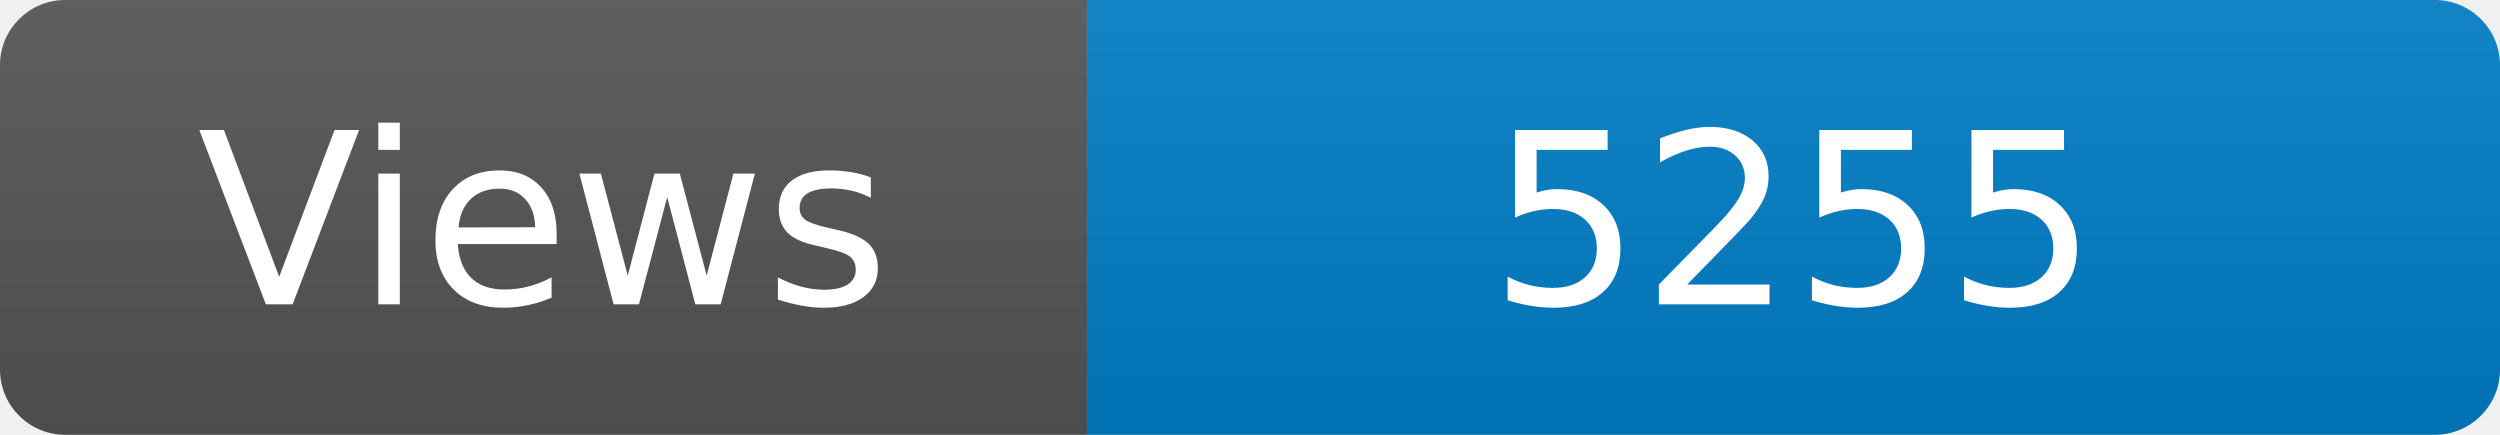
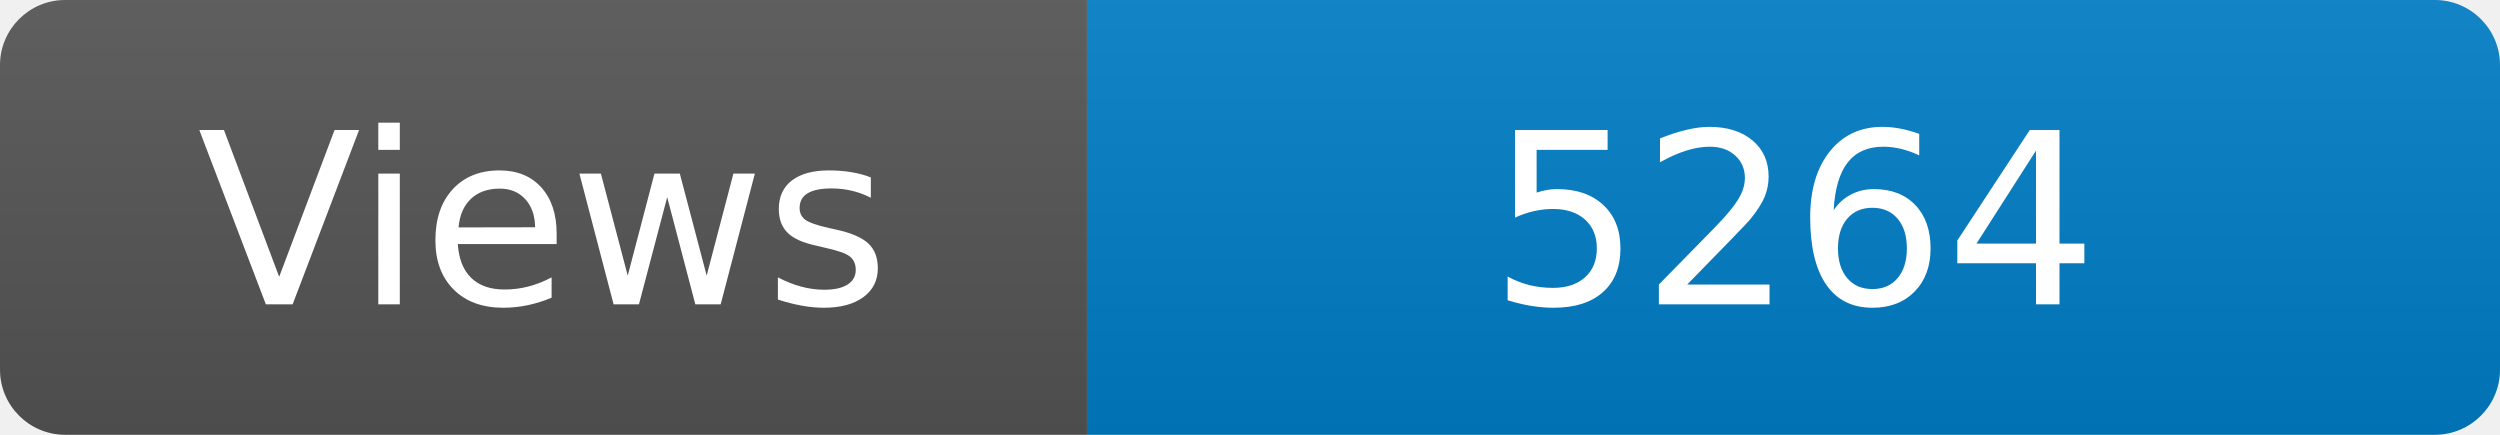
<svg xmlns="http://www.w3.org/2000/svg" width="115" height="20" role="img" aria-label="Maintained?: yes">
  <linearGradient id="s" x2="0" y2="100%">
    <stop offset="0" stop-color="#bbb" stop-opacity=".1" />
    <stop offset="1" stop-opacity=".1" />
  </linearGradient>
  <clipPath id="r">
    <rect width="115" height="20" rx="3" fill="#fff" />
  </clipPath>
  <g clip-path="url(#r)">
    <rect width="50" height="20" fill="#555" />
    <rect x="50" width="160" height="20" fill="#007ec6" />
    <rect width="115" height="20" fill="url(#s)" />
  </g>
  <g fill="#fff" text-anchor="middle" font-family="Verdana,Geneva,DejaVu Sans,sans-serif" font-size="110">
    <text x="250" y="140" transform="scale(.1)" fill="#fff">Views</text>
-     <text x="825" y="140" transform="scale(.1)" fill="#fff">5255</text>
+     <text x="825" y="140" transform="scale(.1)" fill="#fff">5264</text>
  </g>
</svg>
